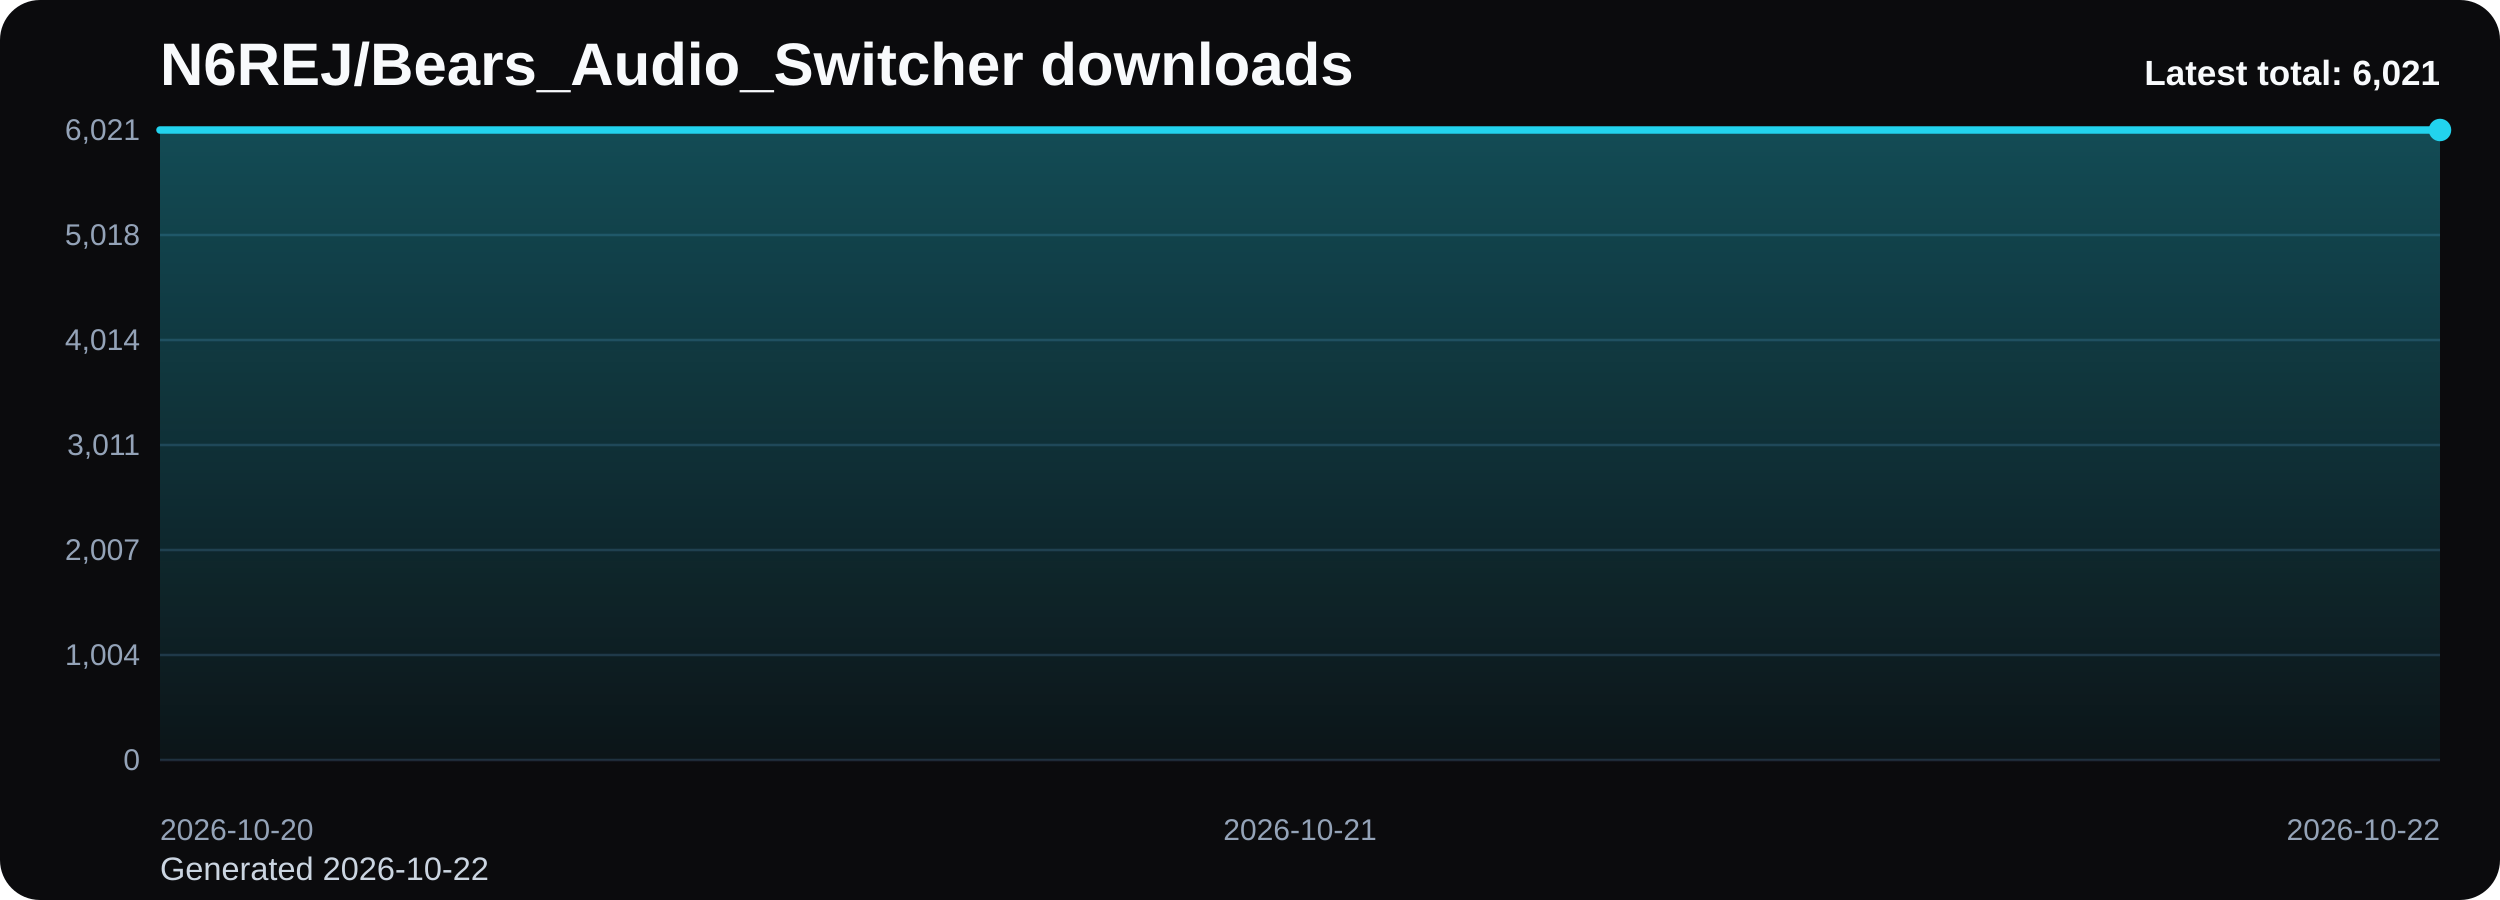
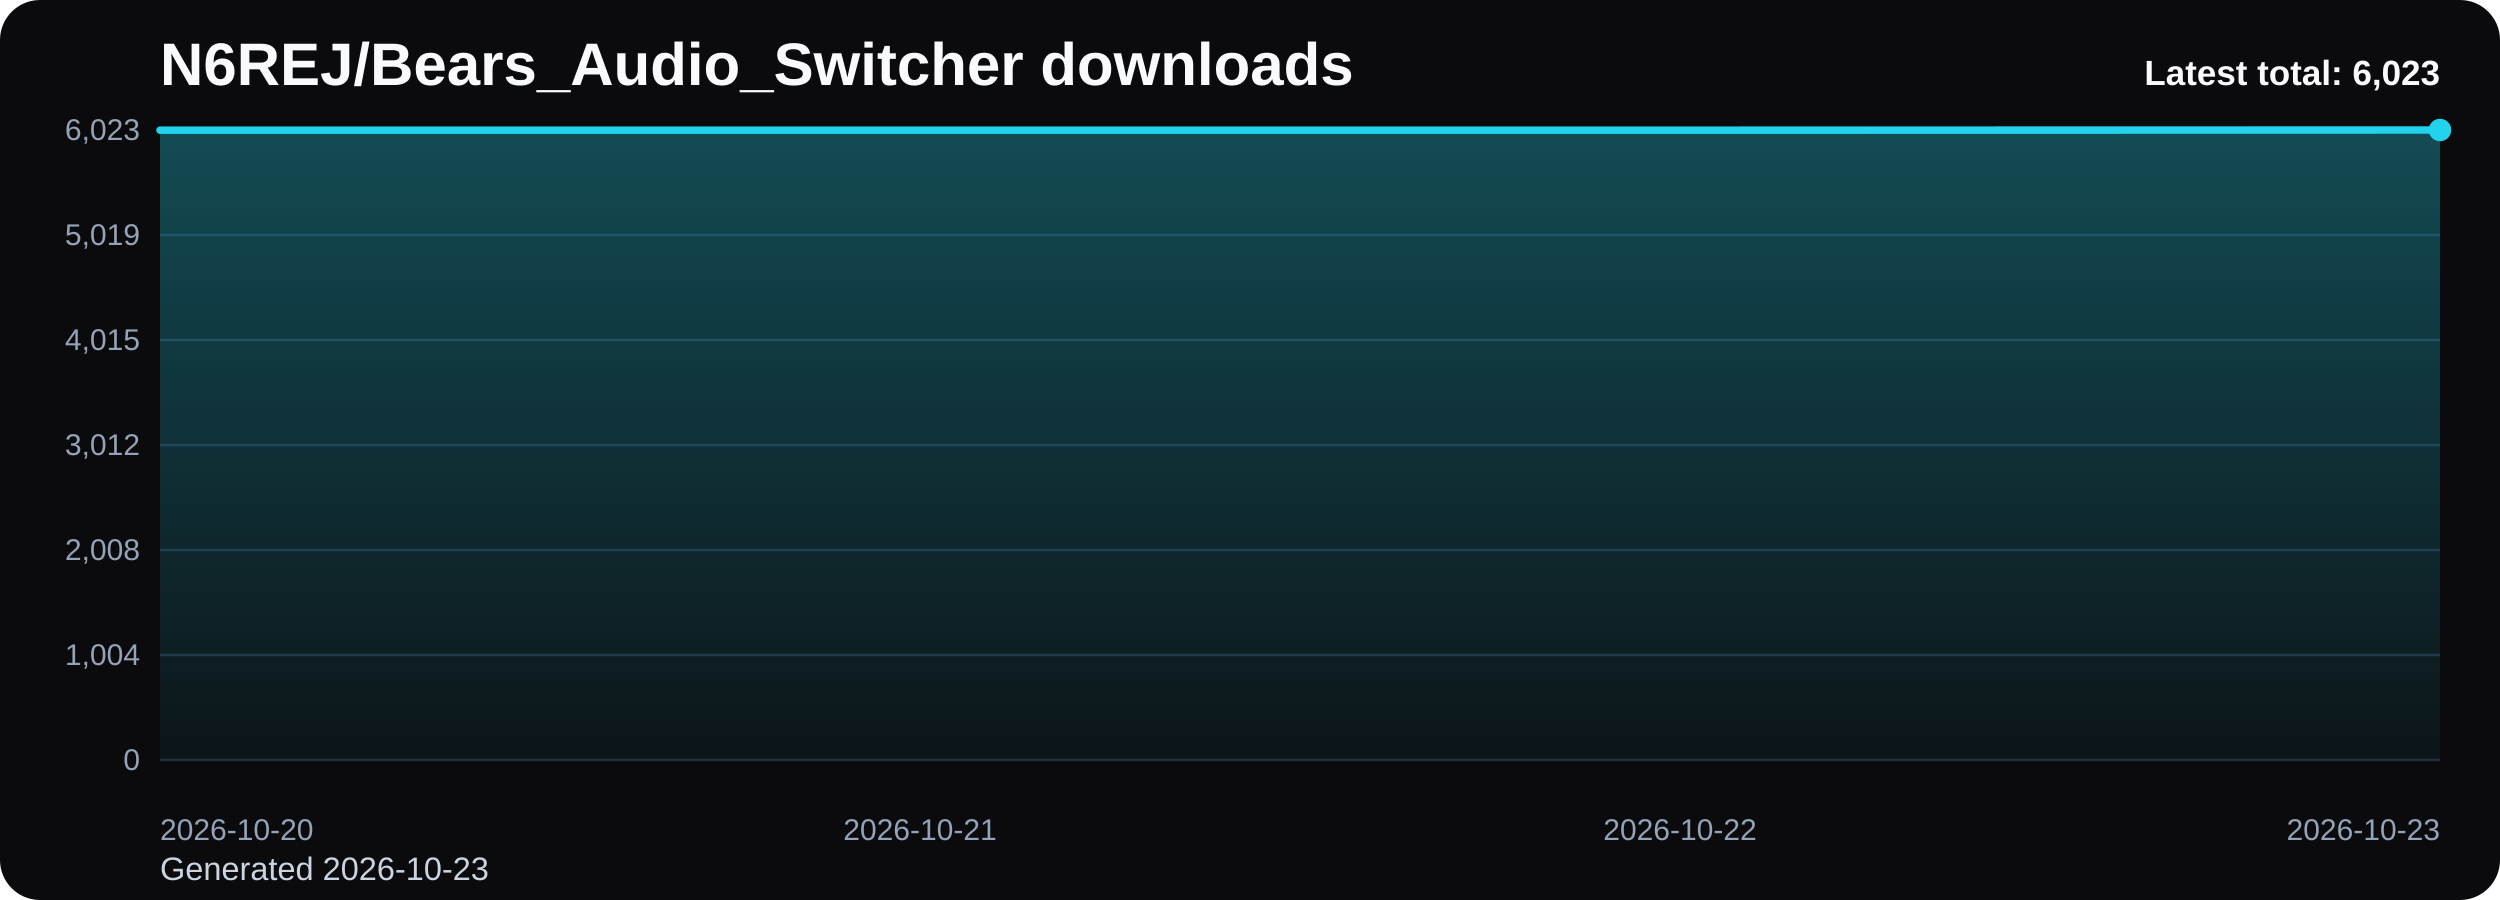
<svg xmlns="http://www.w3.org/2000/svg" viewBox="0 0 1000 360" role="img" aria-label="N6REJ/Bears_Audio_Switcher downloads chart">
  <defs>
    <linearGradient id="fill-total-trend-black" x1="0" y1="0" x2="0" y2="1">
      <stop offset="0%" stop-color="#22d3ee" stop-opacity="0.32" />
      <stop offset="100%" stop-color="#22d3ee" stop-opacity="0.05" />
    </linearGradient>
    <style>
      .bg { fill: #0b0b0d; }
      .title { font: 700 24px Arial, sans-serif; fill: #f8fafc; }
      .sub { font: 400 13px Arial, sans-serif; fill: #cbd5e1; }
      .grid { stroke: #1f2937; stroke-width: 1; }
      .axis { font: 400 12px Arial, sans-serif; fill: #94a3b8; }
      .line { fill: none; stroke: #22d3ee; stroke-width: 3; stroke-linecap: round; stroke-linejoin: round; }
      .dot { fill: #22d3ee; }
      .value { font: 600 11px Arial, sans-serif; fill: #cbd5e1; }
      .latest { font: 700 14px Arial, sans-serif; fill: #f8fafc; }
    </style>
  </defs>
  <rect class="bg" x="0" y="0" width="1000" height="360" rx="16" />
  <text class="title" x="64" y="34">N6REJ/Bears_Audio_Switcher downloads</text>
-   <text class="sub" x="64" y="352">Generated 2026-10-22</text>
+   <text class="sub" x="64" y="352">Generated 2026-10-23</text>
  <line x1="64" y1="52.00" x2="976" y2="52.00" class="grid" />
-   <text x="56" y="56.00" text-anchor="end" class="axis">6,021</text>
+   <text x="56" y="56.00" text-anchor="end" class="axis">6,023</text>
  <line x1="64" y1="94.00" x2="976" y2="94.00" class="grid" />
-   <text x="56" y="98.00" text-anchor="end" class="axis">5,018</text>
+   <text x="56" y="98.00" text-anchor="end" class="axis">5,019</text>
  <line x1="64" y1="136.00" x2="976" y2="136.00" class="grid" />
-   <text x="56" y="140.00" text-anchor="end" class="axis">4,014</text>
+   <text x="56" y="140.00" text-anchor="end" class="axis">4,015</text>
  <line x1="64" y1="178.00" x2="976" y2="178.00" class="grid" />
-   <text x="56" y="182.00" text-anchor="end" class="axis">3,011</text>
+   <text x="56" y="182.00" text-anchor="end" class="axis">3,012</text>
  <line x1="64" y1="220.00" x2="976" y2="220.00" class="grid" />
-   <text x="56" y="224.00" text-anchor="end" class="axis">2,007</text>
+   <text x="56" y="224.00" text-anchor="end" class="axis">2,008</text>
  <line x1="64" y1="262.00" x2="976" y2="262.00" class="grid" />
  <text x="56" y="266.00" text-anchor="end" class="axis">1,004</text>
  <line x1="64" y1="304.00" x2="976" y2="304.00" class="grid" />
  <text x="56" y="308.00" text-anchor="end" class="axis">0</text>
-   <path d="M 64.00 304 L 64.00 52.00 L 520.00 52.00 L 976.00 52.00 L 976.00 304 Z" fill="url(#fill-total-trend-black)" />
-   <polyline class="line" points="64.00,52.00 520.00,52.00 976.00,52.00" />
+   <path d="M 64.00 304 L 64.00 52.08 L 368.00 52.08 L 672.00 52.08 L 976.00 52.00 L 976.00 304 Z" fill="url(#fill-total-trend-black)" />
+   <polyline class="line" points="64.00,52.08 368.00,52.08 672.00,52.08 976.00,52.00" />
  <circle class="dot" cx="976.00" cy="52.00" r="4.5" />
  <text class="axis" x="64.00" y="336" text-anchor="start">2026-10-20</text>
-   <text class="axis" x="520.00" y="336" text-anchor="middle">2026-10-21</text>
-   <text class="axis" x="976.00" y="336" text-anchor="end">2026-10-22</text>
-   <text class="latest" x="976" y="34" text-anchor="end">Latest total: 6,021</text>
+   <text class="axis" x="368.00" y="336" text-anchor="middle">2026-10-21</text>
+   <text class="axis" x="672.00" y="336" text-anchor="middle">2026-10-22</text>
+   <text class="axis" x="976.00" y="336" text-anchor="end">2026-10-23</text>
+   <text class="latest" x="976" y="34" text-anchor="end">Latest total: 6,023</text>
</svg>
